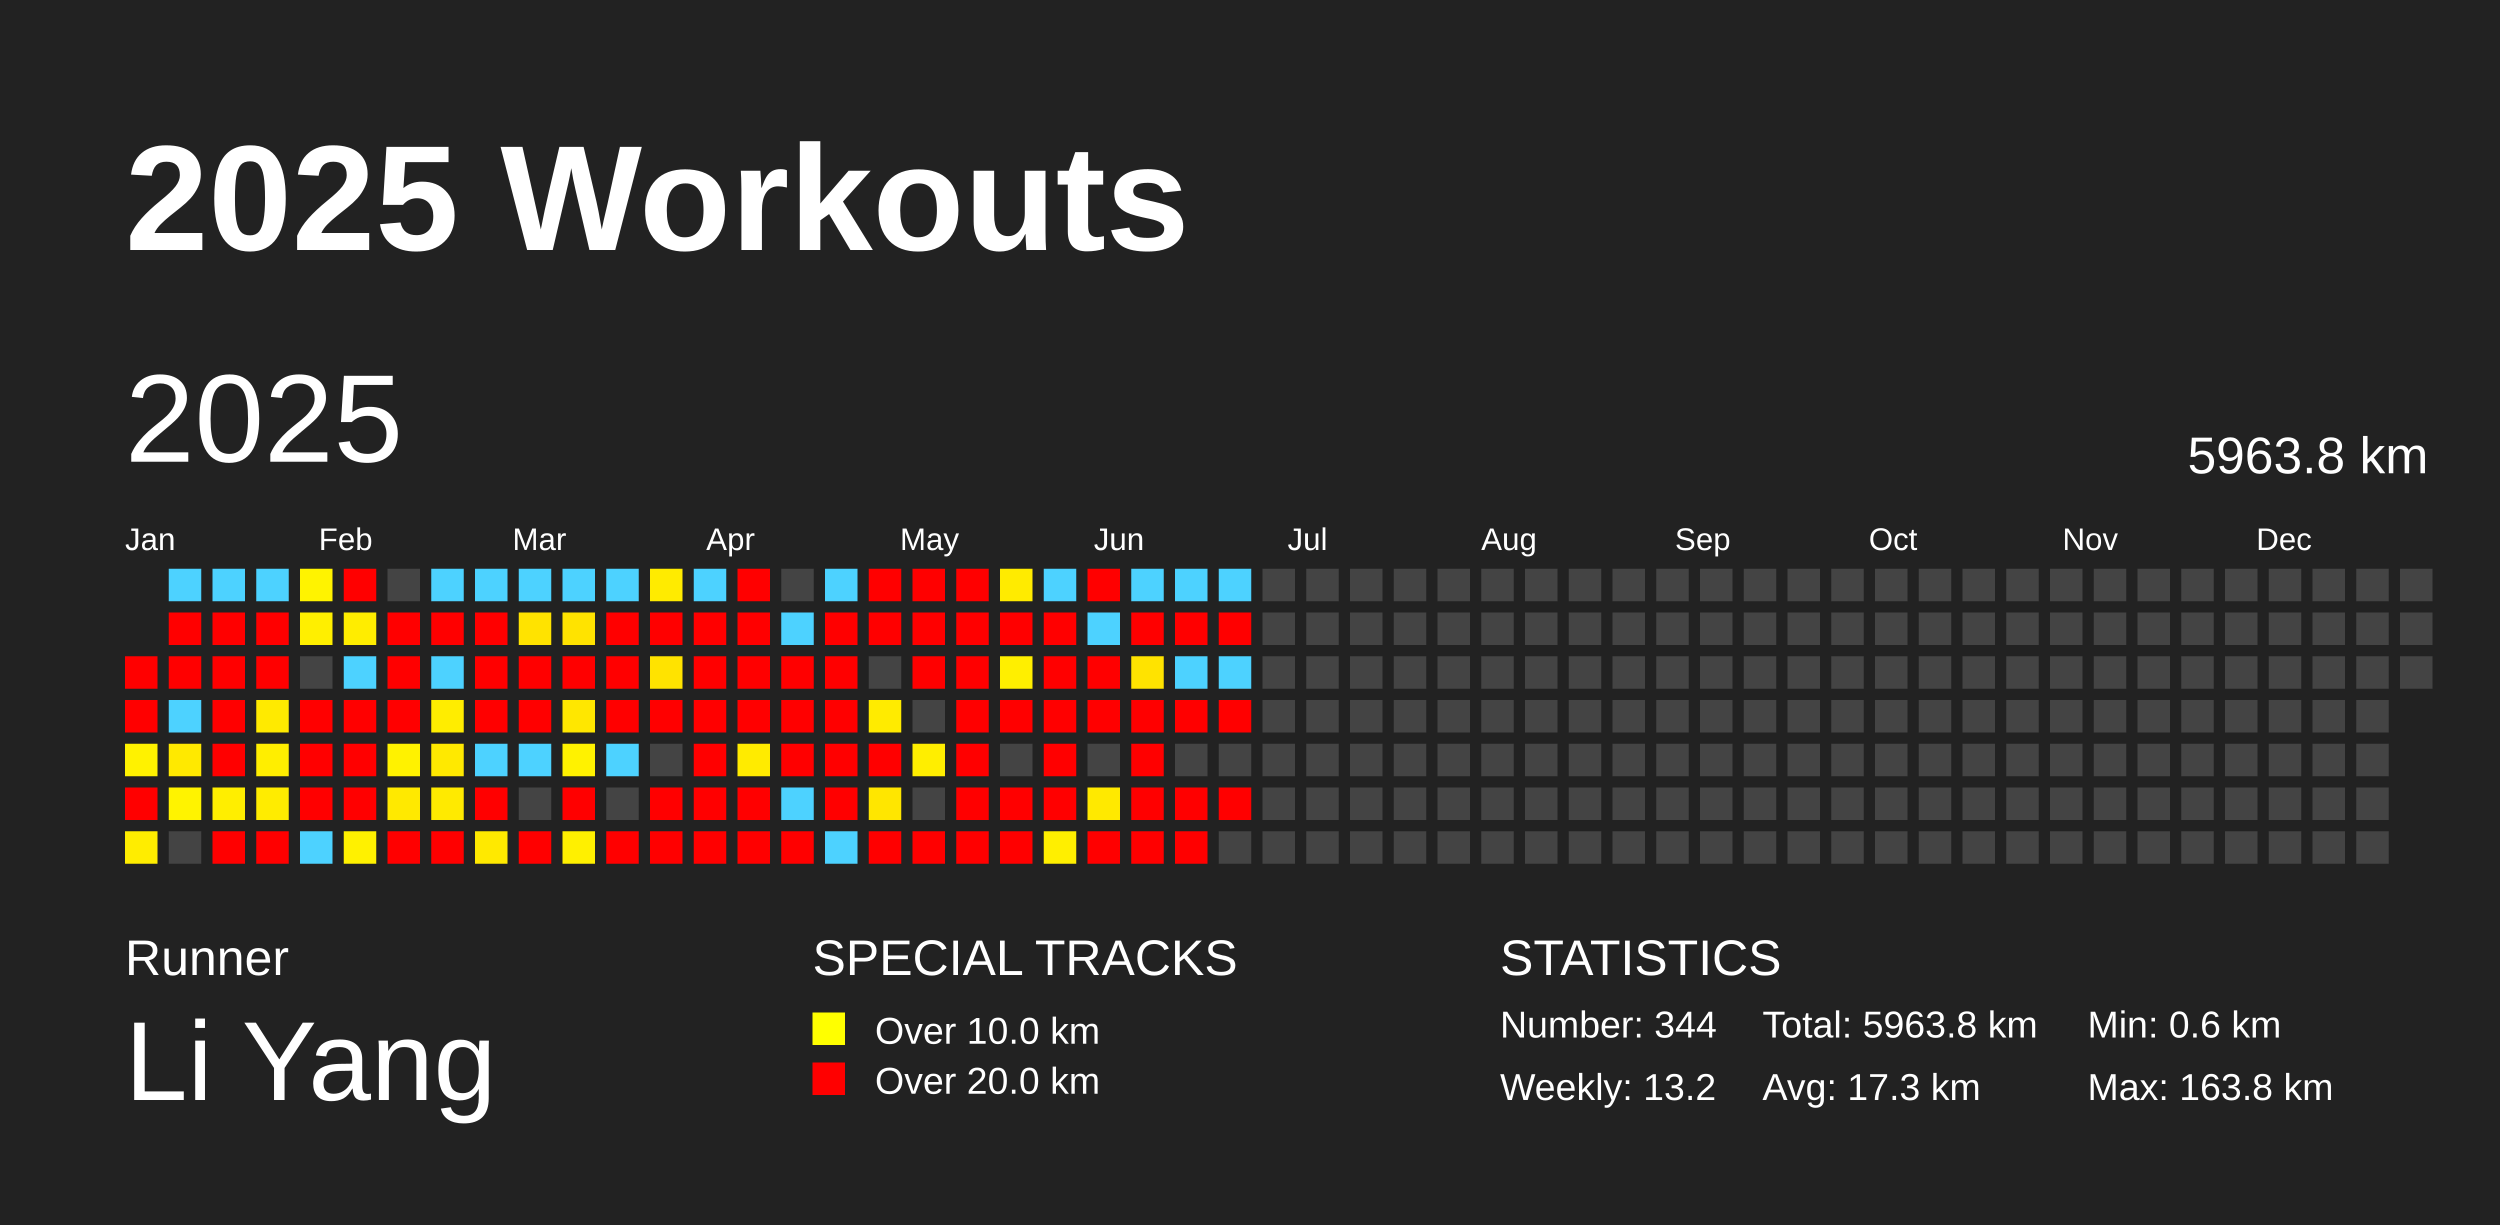
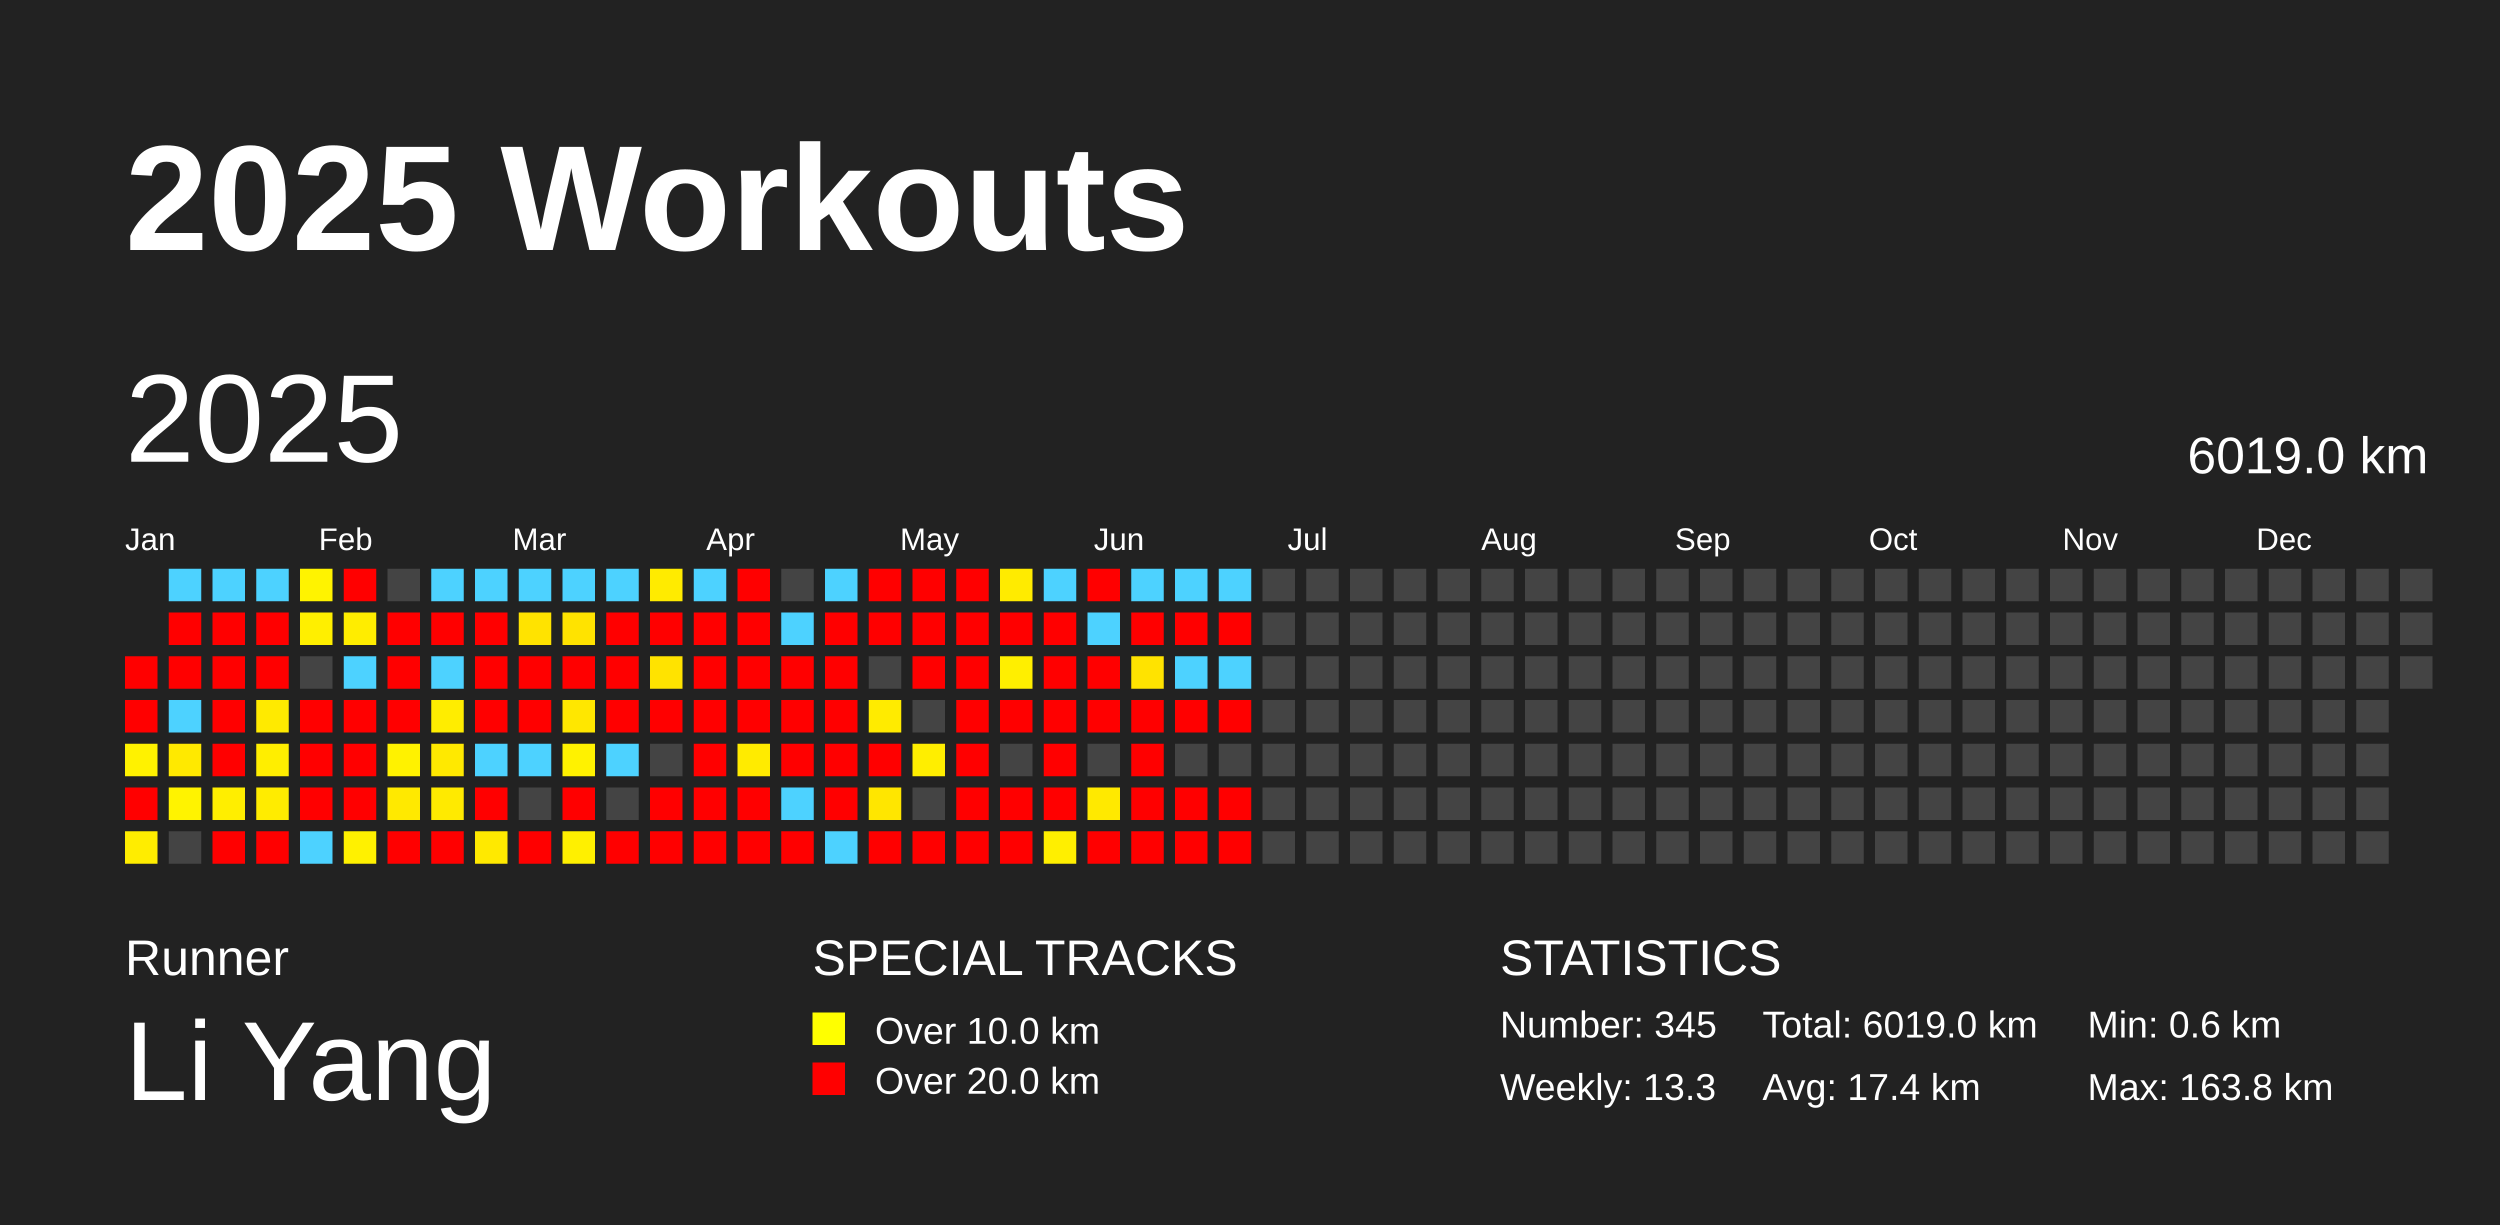
<svg xmlns="http://www.w3.org/2000/svg" baseProfile="full" height="98mm" version="1.1" viewBox="0,0,200,98" width="200mm">
  <defs />
  <rect fill="#222222" height="98" width="200" x="0" y="0" />
  <text fill="#FFFFFF" style="font-size:12px; font-family:Arial; font-weight:bold;" x="10" y="20">2025 Workouts</text>
  <text fill="#FFFFFF" style="font-size:4px; font-family:Arial" x="10" y="78">Runner</text>
  <text fill="#FFFFFF" style="font-size:9px; font-family:Arial" x="10" y="88">Li Yang</text>
  <text fill="#FFFFFF" style="font-size:4px; font-family:Arial" x="65" y="78">SPECIAL TRACKS</text>
  <rect fill="yellow" height="2.6" width="2.6" x="65" y="81" />
  <text fill="#FFFFFF" style="font-size:3px; font-family:Arial" x="70" y="83.5">Over 10.0 km</text>
  <rect fill="red" height="2.6" width="2.6" x="65" y="85" />
  <text fill="#FFFFFF" style="font-size:3px; font-family:Arial" x="70" y="87.5">Over 20.0 km</text>
  <text fill="#FFFFFF" style="font-size:4px; font-family:Arial" x="120" y="78">STATISTICS</text>
-   <text fill="#FFFFFF" style="font-size:3px; font-family:Arial" x="120" y="83">Number: 344</text>
-   <text fill="#FFFFFF" style="font-size:3px; font-family:Arial" x="120" y="88">Weekly: 13.2</text>
-   <text fill="#FFFFFF" style="font-size:3px; font-family:Arial" x="141" y="83">Total: 5963.8 km</text>
-   <text fill="#FFFFFF" style="font-size:3px; font-family:Arial" x="141" y="88">Avg: 17.3 km</text>
+   <text fill="#FFFFFF" style="font-size:3px; font-family:Arial" x="120" y="83">Number: 345</text>
+   <text fill="#FFFFFF" style="font-size:3px; font-family:Arial" x="120" y="88">Weekly: 13.3</text>
+   <text fill="#FFFFFF" style="font-size:3px; font-family:Arial" x="141" y="83">Total: 6019.0 km</text>
+   <text fill="#FFFFFF" style="font-size:3px; font-family:Arial" x="141" y="88">Avg: 17.4 km</text>
  <text fill="#FFFFFF" style="font-size:3px; font-family:Arial" x="167" y="83">Min: 0.6 km</text>
  <text fill="#FFFFFF" style="font-size:3px; font-family:Arial" x="167" y="88">Max: 163.8 km</text>
  <text dominant-baseline="hanging" fill="#FFFFFF" style="font-size:10.0px; font-family:Arial;" x="10" y="30">2025</text>
-   <text dominant-baseline="hanging" fill="#FFFFFF" style="font-size:4.125px; font-family:Arial;" x="175" y="35">5963.8 km</text>
+   <text dominant-baseline="hanging" fill="#FFFFFF" style="font-size:4.125px; font-family:Arial;" x="175" y="35">6019.0 km</text>
  <text fill="#FFFFFF" style="font-size:2.5px; font-family:Arial" x="10.0" y="44">Jan</text>
  <text fill="#FFFFFF" style="font-size:2.5px; font-family:Arial" x="25.5" y="44">Feb</text>
  <text fill="#FFFFFF" style="font-size:2.5px; font-family:Arial" x="41.0" y="44">Mar</text>
  <text fill="#FFFFFF" style="font-size:2.5px; font-family:Arial" x="56.5" y="44">Apr</text>
  <text fill="#FFFFFF" style="font-size:2.5px; font-family:Arial" x="72.0" y="44">May</text>
  <text fill="#FFFFFF" style="font-size:2.5px; font-family:Arial" x="87.5" y="44">Jun</text>
  <text fill="#FFFFFF" style="font-size:2.5px; font-family:Arial" x="103.0" y="44">Jul</text>
  <text fill="#FFFFFF" style="font-size:2.5px; font-family:Arial" x="118.5" y="44">Aug</text>
  <text fill="#FFFFFF" style="font-size:2.5px; font-family:Arial" x="134.0" y="44">Sep</text>
  <text fill="#FFFFFF" style="font-size:2.5px; font-family:Arial" x="149.5" y="44">Oct</text>
  <text fill="#FFFFFF" style="font-size:2.5px; font-family:Arial" x="165.0" y="44">Nov</text>
  <text fill="#FFFFFF" style="font-size:2.5px; font-family:Arial" x="180.5" y="44">Dec</text>
  <rect fill="red" height="2.6" width="2.6" x="10.0" y="52.5" />
  <rect fill="red" height="2.6" width="2.6" x="10.0" y="56.0" />
  <rect fill="#fff200" height="2.6" width="2.6" x="10.0" y="59.5" />
  <rect fill="red" height="2.6" width="2.6" x="10.0" y="63.0" />
  <rect fill="#ffed00" height="2.6" width="2.6" x="10.0" y="66.5" />
  <rect fill="#4dd2ff" height="2.6" width="2.6" x="13.5" y="45.5" />
  <rect fill="red" height="2.6" width="2.6" x="13.5" y="49.0" />
  <rect fill="red" height="2.6" width="2.6" x="13.5" y="52.5" />
  <rect fill="#4dd2ff" height="2.6" width="2.6" x="13.5" y="56.0" />
  <rect fill="#ffe900" height="2.6" width="2.6" x="13.5" y="59.5" />
  <rect fill="#fff300" height="2.6" width="2.6" x="13.5" y="63.0" />
  <rect fill="#444444" height="2.6" width="2.6" x="13.5" y="66.5" />
  <rect fill="#4dd2ff" height="2.6" width="2.6" x="17.0" y="45.5" />
  <rect fill="red" height="2.6" width="2.6" x="17.0" y="49.0" />
  <rect fill="red" height="2.6" width="2.6" x="17.0" y="52.5" />
  <rect fill="red" height="2.6" width="2.6" x="17.0" y="56.0" />
  <rect fill="red" height="2.6" width="2.6" x="17.0" y="59.5" />
  <rect fill="#ffee00" height="2.6" width="2.6" x="17.0" y="63.0" />
  <rect fill="red" height="2.6" width="2.6" x="17.0" y="66.5" />
  <rect fill="#4dd2ff" height="2.6" width="2.6" x="20.5" y="45.5" />
  <rect fill="red" height="2.6" width="2.6" x="20.5" y="49.0" />
  <rect fill="red" height="2.6" width="2.6" x="20.5" y="52.5" />
  <rect fill="#ffea00" height="2.6" width="2.6" x="20.5" y="56.0" />
  <rect fill="#ffee00" height="2.6" width="2.6" x="20.5" y="59.5" />
  <rect fill="#ffec00" height="2.6" width="2.6" x="20.5" y="63.0" />
  <rect fill="red" height="2.6" width="2.6" x="20.5" y="66.5" />
  <rect fill="#fff300" height="2.6" width="2.6" x="24.0" y="45.5" />
  <rect fill="#ffef00" height="2.6" width="2.6" x="24.0" y="49.0" />
  <rect fill="#444444" height="2.6" width="2.6" x="24.0" y="52.5" />
  <rect fill="red" height="2.6" width="2.6" x="24.0" y="56.0" />
  <rect fill="red" height="2.6" width="2.6" x="24.0" y="59.5" />
  <rect fill="red" height="2.6" width="2.6" x="24.0" y="63.0" />
  <rect fill="#4dd2ff" height="2.6" width="2.6" x="24.0" y="66.5" />
  <rect fill="red" height="2.6" width="2.6" x="27.5" y="45.5" />
  <rect fill="#ffed00" height="2.6" width="2.6" x="27.5" y="49.0" />
  <rect fill="#4dd2ff" height="2.6" width="2.6" x="27.5" y="52.5" />
  <rect fill="red" height="2.6" width="2.6" x="27.5" y="56.0" />
  <rect fill="red" height="2.6" width="2.6" x="27.5" y="59.5" />
  <rect fill="red" height="2.6" width="2.6" x="27.5" y="63.0" />
  <rect fill="#fff100" height="2.6" width="2.6" x="27.5" y="66.5" />
  <rect fill="#444444" height="2.6" width="2.6" x="31.0" y="45.5" />
  <rect fill="red" height="2.6" width="2.6" x="31.0" y="49.0" />
  <rect fill="red" height="2.6" width="2.6" x="31.0" y="52.5" />
  <rect fill="red" height="2.6" width="2.6" x="31.0" y="56.0" />
  <rect fill="#fff200" height="2.6" width="2.6" x="31.0" y="59.5" />
  <rect fill="#ffe900" height="2.6" width="2.6" x="31.0" y="63.0" />
  <rect fill="red" height="2.6" width="2.6" x="31.0" y="66.5" />
  <rect fill="#4dd2ff" height="2.6" width="2.6" x="34.5" y="45.5" />
  <rect fill="red" height="2.6" width="2.6" x="34.5" y="49.0" />
  <rect fill="#4dd2ff" height="2.6" width="2.6" x="34.5" y="52.5" />
  <rect fill="#ffed00" height="2.6" width="2.6" x="34.5" y="56.0" />
  <rect fill="#ffe900" height="2.6" width="2.6" x="34.5" y="59.5" />
  <rect fill="#ffea00" height="2.6" width="2.6" x="34.5" y="63.0" />
  <rect fill="red" height="2.6" width="2.6" x="34.5" y="66.5" />
  <rect fill="#4dd2ff" height="2.6" width="2.6" x="38.0" y="45.5" />
  <rect fill="red" height="2.6" width="2.6" x="38.0" y="49.0" />
  <rect fill="red" height="2.6" width="2.6" x="38.0" y="52.5" />
  <rect fill="red" height="2.6" width="2.6" x="38.0" y="56.0" />
  <rect fill="#4dd2ff" height="2.6" width="2.6" x="38.0" y="59.5" />
  <rect fill="red" height="2.6" width="2.6" x="38.0" y="63.0" />
  <rect fill="#ffe900" height="2.6" width="2.6" x="38.0" y="66.5" />
  <rect fill="#4dd2ff" height="2.6" width="2.6" x="41.5" y="45.5" />
  <rect fill="#ffe300" height="2.6" width="2.6" x="41.5" y="49.0" />
  <rect fill="red" height="2.6" width="2.6" x="41.5" y="52.5" />
  <rect fill="red" height="2.6" width="2.6" x="41.5" y="56.0" />
  <rect fill="#4dd2ff" height="2.6" width="2.6" x="41.5" y="59.5" />
  <rect fill="#444444" height="2.6" width="2.6" x="41.5" y="63.0" />
  <rect fill="red" height="2.6" width="2.6" x="41.5" y="66.5" />
  <rect fill="#4dd2ff" height="2.6" width="2.6" x="45.0" y="45.5" />
  <rect fill="#ffe300" height="2.6" width="2.6" x="45.0" y="49.0" />
  <rect fill="red" height="2.6" width="2.6" x="45.0" y="52.5" />
  <rect fill="#ffe700" height="2.6" width="2.6" x="45.0" y="56.0" />
  <rect fill="#fff200" height="2.6" width="2.6" x="45.0" y="59.5" />
  <rect fill="red" height="2.6" width="2.6" x="45.0" y="63.0" />
  <rect fill="#fff000" height="2.6" width="2.6" x="45.0" y="66.5" />
  <rect fill="#4dd2ff" height="2.6" width="2.6" x="48.5" y="45.5" />
  <rect fill="red" height="2.6" width="2.6" x="48.5" y="49.0" />
  <rect fill="red" height="2.6" width="2.6" x="48.5" y="52.5" />
  <rect fill="red" height="2.6" width="2.6" x="48.5" y="56.0" />
  <rect fill="#4dd2ff" height="2.6" width="2.6" x="48.5" y="59.5" />
  <rect fill="#444444" height="2.6" width="2.6" x="48.5" y="63.0" />
  <rect fill="red" height="2.6" width="2.6" x="48.5" y="66.5" />
  <rect fill="#ffeb00" height="2.6" width="2.6" x="52.0" y="45.5" />
  <rect fill="red" height="2.6" width="2.6" x="52.0" y="49.0" />
  <rect fill="#ffe300" height="2.6" width="2.6" x="52.0" y="52.5" />
  <rect fill="red" height="2.6" width="2.6" x="52.0" y="56.0" />
  <rect fill="#444444" height="2.6" width="2.6" x="52.0" y="59.5" />
  <rect fill="red" height="2.6" width="2.6" x="52.0" y="63.0" />
  <rect fill="red" height="2.6" width="2.6" x="52.0" y="66.5" />
  <rect fill="#4dd2ff" height="2.6" width="2.6" x="55.5" y="45.5" />
  <rect fill="red" height="2.6" width="2.6" x="55.5" y="49.0" />
  <rect fill="red" height="2.6" width="2.6" x="55.5" y="52.5" />
  <rect fill="red" height="2.6" width="2.6" x="55.5" y="56.0" />
  <rect fill="red" height="2.6" width="2.6" x="55.5" y="59.5" />
  <rect fill="red" height="2.6" width="2.6" x="55.5" y="63.0" />
  <rect fill="red" height="2.6" width="2.6" x="55.5" y="66.5" />
  <rect fill="red" height="2.6" width="2.6" x="59.0" y="45.5" />
  <rect fill="red" height="2.6" width="2.6" x="59.0" y="49.0" />
  <rect fill="red" height="2.6" width="2.6" x="59.0" y="52.5" />
  <rect fill="red" height="2.6" width="2.6" x="59.0" y="56.0" />
  <rect fill="#ffeb00" height="2.6" width="2.6" x="59.0" y="59.5" />
  <rect fill="red" height="2.6" width="2.6" x="59.0" y="63.0" />
  <rect fill="red" height="2.6" width="2.6" x="59.0" y="66.5" />
  <rect fill="#444444" height="2.6" width="2.6" x="62.5" y="45.5" />
  <rect fill="#4dd2ff" height="2.6" width="2.6" x="62.5" y="49.0" />
  <rect fill="red" height="2.6" width="2.6" x="62.5" y="52.5" />
  <rect fill="red" height="2.6" width="2.6" x="62.5" y="56.0" />
  <rect fill="red" height="2.6" width="2.6" x="62.5" y="59.5" />
  <rect fill="#4dd2ff" height="2.6" width="2.6" x="62.5" y="63.0" />
  <rect fill="red" height="2.6" width="2.6" x="62.5" y="66.5" />
  <rect fill="#4dd2ff" height="2.6" width="2.6" x="66.0" y="45.5" />
  <rect fill="red" height="2.6" width="2.6" x="66.0" y="49.0" />
  <rect fill="red" height="2.6" width="2.6" x="66.0" y="52.5" />
  <rect fill="red" height="2.6" width="2.6" x="66.0" y="56.0" />
  <rect fill="red" height="2.6" width="2.6" x="66.0" y="59.5" />
  <rect fill="red" height="2.6" width="2.6" x="66.0" y="63.0" />
  <rect fill="#4dd2ff" height="2.6" width="2.6" x="66.0" y="66.5" />
  <rect fill="red" height="2.6" width="2.6" x="69.5" y="45.5" />
  <rect fill="red" height="2.6" width="2.6" x="69.5" y="49.0" />
  <rect fill="#444444" height="2.6" width="2.6" x="69.5" y="52.5" />
  <rect fill="#ffeb00" height="2.6" width="2.6" x="69.5" y="56.0" />
  <rect fill="red" height="2.6" width="2.6" x="69.5" y="59.5" />
  <rect fill="#ffe600" height="2.6" width="2.6" x="69.5" y="63.0" />
  <rect fill="red" height="2.6" width="2.6" x="69.5" y="66.5" />
  <rect fill="red" height="2.6" width="2.6" x="73.0" y="45.5" />
  <rect fill="red" height="2.6" width="2.6" x="73.0" y="49.0" />
  <rect fill="red" height="2.6" width="2.6" x="73.0" y="52.5" />
  <rect fill="#444444" height="2.6" width="2.6" x="73.0" y="56.0" />
  <rect fill="#ffee00" height="2.6" width="2.6" x="73.0" y="59.5" />
  <rect fill="#444444" height="2.6" width="2.6" x="73.0" y="63.0" />
  <rect fill="red" height="2.6" width="2.6" x="73.0" y="66.5" />
  <rect fill="red" height="2.6" width="2.6" x="76.5" y="45.5" />
  <rect fill="red" height="2.6" width="2.6" x="76.5" y="49.0" />
  <rect fill="red" height="2.6" width="2.6" x="76.5" y="52.5" />
  <rect fill="red" height="2.6" width="2.6" x="76.5" y="56.0" />
  <rect fill="red" height="2.6" width="2.6" x="76.5" y="59.5" />
  <rect fill="red" height="2.6" width="2.6" x="76.5" y="63.0" />
  <rect fill="red" height="2.6" width="2.6" x="76.5" y="66.5" />
  <rect fill="#ffeb00" height="2.6" width="2.6" x="80.0" y="45.5" />
  <rect fill="red" height="2.6" width="2.6" x="80.0" y="49.0" />
  <rect fill="#ffef00" height="2.6" width="2.6" x="80.0" y="52.5" />
  <rect fill="red" height="2.6" width="2.6" x="80.0" y="56.0" />
  <rect fill="#444444" height="2.6" width="2.6" x="80.0" y="59.5" />
  <rect fill="red" height="2.6" width="2.6" x="80.0" y="63.0" />
  <rect fill="red" height="2.6" width="2.6" x="80.0" y="66.5" />
  <rect fill="#4dd2ff" height="2.6" width="2.6" x="83.5" y="45.5" />
  <rect fill="red" height="2.6" width="2.6" x="83.5" y="49.0" />
  <rect fill="red" height="2.6" width="2.6" x="83.5" y="52.5" />
  <rect fill="red" height="2.6" width="2.6" x="83.5" y="56.0" />
  <rect fill="red" height="2.6" width="2.6" x="83.5" y="59.5" />
  <rect fill="red" height="2.6" width="2.6" x="83.5" y="63.0" />
  <rect fill="#ffef00" height="2.6" width="2.6" x="83.5" y="66.5" />
  <rect fill="red" height="2.6" width="2.6" x="87.0" y="45.5" />
  <rect fill="#4dd2ff" height="2.6" width="2.6" x="87.0" y="49.0" />
  <rect fill="red" height="2.6" width="2.6" x="87.0" y="52.5" />
  <rect fill="red" height="2.6" width="2.6" x="87.0" y="56.0" />
  <rect fill="#444444" height="2.6" width="2.6" x="87.0" y="59.5" />
  <rect fill="#ffe900" height="2.6" width="2.6" x="87.0" y="63.0" />
  <rect fill="red" height="2.6" width="2.6" x="87.0" y="66.5" />
  <rect fill="#4dd2ff" height="2.6" width="2.6" x="90.5" y="45.5" />
  <rect fill="red" height="2.6" width="2.6" x="90.5" y="49.0" />
  <rect fill="#ffe300" height="2.6" width="2.6" x="90.5" y="52.5" />
  <rect fill="red" height="2.6" width="2.6" x="90.5" y="56.0" />
  <rect fill="red" height="2.6" width="2.6" x="90.5" y="59.5" />
  <rect fill="red" height="2.6" width="2.6" x="90.5" y="63.0" />
  <rect fill="red" height="2.6" width="2.6" x="90.5" y="66.5" />
  <rect fill="#4dd2ff" height="2.6" width="2.6" x="94.0" y="45.5" />
  <rect fill="red" height="2.6" width="2.6" x="94.0" y="49.0" />
  <rect fill="#4dd2ff" height="2.6" width="2.6" x="94.0" y="52.5" />
  <rect fill="red" height="2.6" width="2.6" x="94.0" y="56.0" />
  <rect fill="#444444" height="2.6" width="2.6" x="94.0" y="59.5" />
  <rect fill="red" height="2.6" width="2.6" x="94.0" y="63.0" />
  <rect fill="red" height="2.6" width="2.6" x="94.0" y="66.5" />
  <rect fill="#4dd2ff" height="2.6" width="2.6" x="97.5" y="45.5" />
  <rect fill="red" height="2.6" width="2.6" x="97.5" y="49.0" />
  <rect fill="#4dd2ff" height="2.6" width="2.6" x="97.5" y="52.5" />
  <rect fill="red" height="2.6" width="2.6" x="97.5" y="56.0" />
  <rect fill="#444444" height="2.6" width="2.6" x="97.5" y="59.5" />
  <rect fill="red" height="2.6" width="2.6" x="97.5" y="63.0" />
-   <rect fill="#444444" height="2.6" width="2.6" x="97.5" y="66.5" />
+   <rect fill="red" height="2.6" width="2.6" x="97.5" y="66.5" />
  <rect fill="#444444" height="2.6" width="2.6" x="101.0" y="45.5" />
  <rect fill="#444444" height="2.6" width="2.6" x="101.0" y="49.0" />
  <rect fill="#444444" height="2.6" width="2.6" x="101.0" y="52.5" />
  <rect fill="#444444" height="2.6" width="2.6" x="101.0" y="56.0" />
  <rect fill="#444444" height="2.6" width="2.6" x="101.0" y="59.5" />
  <rect fill="#444444" height="2.6" width="2.6" x="101.0" y="63.0" />
  <rect fill="#444444" height="2.6" width="2.6" x="101.0" y="66.5" />
  <rect fill="#444444" height="2.6" width="2.6" x="104.5" y="45.5" />
  <rect fill="#444444" height="2.6" width="2.6" x="104.5" y="49.0" />
  <rect fill="#444444" height="2.6" width="2.6" x="104.5" y="52.5" />
  <rect fill="#444444" height="2.6" width="2.6" x="104.5" y="56.0" />
  <rect fill="#444444" height="2.6" width="2.6" x="104.5" y="59.5" />
  <rect fill="#444444" height="2.6" width="2.6" x="104.5" y="63.0" />
  <rect fill="#444444" height="2.6" width="2.6" x="104.5" y="66.5" />
  <rect fill="#444444" height="2.6" width="2.6" x="108.0" y="45.5" />
  <rect fill="#444444" height="2.6" width="2.6" x="108.0" y="49.0" />
  <rect fill="#444444" height="2.6" width="2.6" x="108.0" y="52.5" />
  <rect fill="#444444" height="2.6" width="2.6" x="108.0" y="56.0" />
  <rect fill="#444444" height="2.6" width="2.6" x="108.0" y="59.5" />
  <rect fill="#444444" height="2.6" width="2.6" x="108.0" y="63.0" />
  <rect fill="#444444" height="2.6" width="2.6" x="108.0" y="66.5" />
  <rect fill="#444444" height="2.6" width="2.6" x="111.5" y="45.5" />
  <rect fill="#444444" height="2.6" width="2.6" x="111.5" y="49.0" />
  <rect fill="#444444" height="2.6" width="2.6" x="111.5" y="52.5" />
  <rect fill="#444444" height="2.6" width="2.6" x="111.5" y="56.0" />
  <rect fill="#444444" height="2.6" width="2.6" x="111.5" y="59.5" />
  <rect fill="#444444" height="2.6" width="2.6" x="111.5" y="63.0" />
  <rect fill="#444444" height="2.6" width="2.6" x="111.5" y="66.5" />
  <rect fill="#444444" height="2.6" width="2.6" x="115.0" y="45.5" />
  <rect fill="#444444" height="2.6" width="2.6" x="115.0" y="49.0" />
  <rect fill="#444444" height="2.6" width="2.6" x="115.0" y="52.5" />
  <rect fill="#444444" height="2.6" width="2.6" x="115.0" y="56.0" />
  <rect fill="#444444" height="2.6" width="2.6" x="115.0" y="59.5" />
  <rect fill="#444444" height="2.6" width="2.6" x="115.0" y="63.0" />
  <rect fill="#444444" height="2.6" width="2.6" x="115.0" y="66.5" />
  <rect fill="#444444" height="2.6" width="2.6" x="118.5" y="45.5" />
  <rect fill="#444444" height="2.6" width="2.6" x="118.5" y="49.0" />
  <rect fill="#444444" height="2.6" width="2.6" x="118.5" y="52.5" />
  <rect fill="#444444" height="2.6" width="2.6" x="118.5" y="56.0" />
  <rect fill="#444444" height="2.6" width="2.6" x="118.5" y="59.5" />
  <rect fill="#444444" height="2.6" width="2.6" x="118.5" y="63.0" />
  <rect fill="#444444" height="2.6" width="2.6" x="118.5" y="66.5" />
  <rect fill="#444444" height="2.6" width="2.6" x="122.0" y="45.5" />
  <rect fill="#444444" height="2.6" width="2.6" x="122.0" y="49.0" />
  <rect fill="#444444" height="2.6" width="2.6" x="122.0" y="52.5" />
  <rect fill="#444444" height="2.6" width="2.6" x="122.0" y="56.0" />
  <rect fill="#444444" height="2.6" width="2.6" x="122.0" y="59.5" />
  <rect fill="#444444" height="2.6" width="2.6" x="122.0" y="63.0" />
  <rect fill="#444444" height="2.6" width="2.6" x="122.0" y="66.5" />
  <rect fill="#444444" height="2.6" width="2.6" x="125.5" y="45.5" />
  <rect fill="#444444" height="2.6" width="2.6" x="125.5" y="49.0" />
  <rect fill="#444444" height="2.6" width="2.6" x="125.5" y="52.5" />
  <rect fill="#444444" height="2.6" width="2.6" x="125.5" y="56.0" />
  <rect fill="#444444" height="2.6" width="2.6" x="125.5" y="59.5" />
  <rect fill="#444444" height="2.6" width="2.6" x="125.5" y="63.0" />
  <rect fill="#444444" height="2.6" width="2.6" x="125.5" y="66.5" />
  <rect fill="#444444" height="2.6" width="2.6" x="129.0" y="45.5" />
  <rect fill="#444444" height="2.6" width="2.6" x="129.0" y="49.0" />
  <rect fill="#444444" height="2.6" width="2.6" x="129.0" y="52.5" />
  <rect fill="#444444" height="2.6" width="2.6" x="129.0" y="56.0" />
  <rect fill="#444444" height="2.6" width="2.6" x="129.0" y="59.5" />
  <rect fill="#444444" height="2.6" width="2.6" x="129.0" y="63.0" />
  <rect fill="#444444" height="2.6" width="2.6" x="129.0" y="66.5" />
  <rect fill="#444444" height="2.6" width="2.6" x="132.5" y="45.5" />
  <rect fill="#444444" height="2.6" width="2.6" x="132.5" y="49.0" />
  <rect fill="#444444" height="2.6" width="2.6" x="132.5" y="52.5" />
  <rect fill="#444444" height="2.6" width="2.6" x="132.5" y="56.0" />
  <rect fill="#444444" height="2.6" width="2.6" x="132.5" y="59.5" />
  <rect fill="#444444" height="2.6" width="2.6" x="132.5" y="63.0" />
  <rect fill="#444444" height="2.6" width="2.6" x="132.5" y="66.5" />
  <rect fill="#444444" height="2.6" width="2.6" x="136.0" y="45.5" />
  <rect fill="#444444" height="2.6" width="2.6" x="136.0" y="49.0" />
  <rect fill="#444444" height="2.6" width="2.6" x="136.0" y="52.5" />
  <rect fill="#444444" height="2.6" width="2.6" x="136.0" y="56.0" />
  <rect fill="#444444" height="2.6" width="2.6" x="136.0" y="59.5" />
  <rect fill="#444444" height="2.6" width="2.6" x="136.0" y="63.0" />
  <rect fill="#444444" height="2.6" width="2.6" x="136.0" y="66.5" />
  <rect fill="#444444" height="2.6" width="2.6" x="139.5" y="45.5" />
  <rect fill="#444444" height="2.6" width="2.6" x="139.5" y="49.0" />
  <rect fill="#444444" height="2.6" width="2.6" x="139.5" y="52.5" />
  <rect fill="#444444" height="2.6" width="2.6" x="139.5" y="56.0" />
  <rect fill="#444444" height="2.6" width="2.6" x="139.5" y="59.5" />
  <rect fill="#444444" height="2.6" width="2.6" x="139.5" y="63.0" />
  <rect fill="#444444" height="2.6" width="2.6" x="139.5" y="66.5" />
  <rect fill="#444444" height="2.6" width="2.6" x="143.0" y="45.5" />
  <rect fill="#444444" height="2.6" width="2.6" x="143.0" y="49.0" />
  <rect fill="#444444" height="2.6" width="2.6" x="143.0" y="52.5" />
  <rect fill="#444444" height="2.6" width="2.6" x="143.0" y="56.0" />
  <rect fill="#444444" height="2.6" width="2.6" x="143.0" y="59.5" />
  <rect fill="#444444" height="2.6" width="2.6" x="143.0" y="63.0" />
  <rect fill="#444444" height="2.6" width="2.6" x="143.0" y="66.5" />
  <rect fill="#444444" height="2.6" width="2.6" x="146.5" y="45.5" />
  <rect fill="#444444" height="2.6" width="2.6" x="146.5" y="49.0" />
  <rect fill="#444444" height="2.6" width="2.6" x="146.5" y="52.5" />
  <rect fill="#444444" height="2.6" width="2.6" x="146.5" y="56.0" />
  <rect fill="#444444" height="2.6" width="2.6" x="146.5" y="59.5" />
  <rect fill="#444444" height="2.6" width="2.6" x="146.5" y="63.0" />
  <rect fill="#444444" height="2.6" width="2.6" x="146.5" y="66.5" />
  <rect fill="#444444" height="2.6" width="2.6" x="150.0" y="45.5" />
  <rect fill="#444444" height="2.6" width="2.6" x="150.0" y="49.0" />
  <rect fill="#444444" height="2.6" width="2.6" x="150.0" y="52.5" />
  <rect fill="#444444" height="2.6" width="2.6" x="150.0" y="56.0" />
  <rect fill="#444444" height="2.6" width="2.6" x="150.0" y="59.5" />
  <rect fill="#444444" height="2.6" width="2.6" x="150.0" y="63.0" />
  <rect fill="#444444" height="2.6" width="2.6" x="150.0" y="66.5" />
  <rect fill="#444444" height="2.6" width="2.6" x="153.5" y="45.5" />
  <rect fill="#444444" height="2.6" width="2.6" x="153.5" y="49.0" />
  <rect fill="#444444" height="2.6" width="2.6" x="153.5" y="52.5" />
  <rect fill="#444444" height="2.6" width="2.6" x="153.5" y="56.0" />
  <rect fill="#444444" height="2.6" width="2.6" x="153.5" y="59.5" />
  <rect fill="#444444" height="2.6" width="2.6" x="153.5" y="63.0" />
  <rect fill="#444444" height="2.6" width="2.6" x="153.5" y="66.5" />
  <rect fill="#444444" height="2.6" width="2.6" x="157.0" y="45.5" />
  <rect fill="#444444" height="2.6" width="2.6" x="157.0" y="49.0" />
  <rect fill="#444444" height="2.6" width="2.6" x="157.0" y="52.5" />
  <rect fill="#444444" height="2.6" width="2.6" x="157.0" y="56.0" />
  <rect fill="#444444" height="2.6" width="2.6" x="157.0" y="59.5" />
  <rect fill="#444444" height="2.6" width="2.6" x="157.0" y="63.0" />
  <rect fill="#444444" height="2.6" width="2.6" x="157.0" y="66.5" />
  <rect fill="#444444" height="2.6" width="2.6" x="160.5" y="45.5" />
  <rect fill="#444444" height="2.6" width="2.6" x="160.5" y="49.0" />
  <rect fill="#444444" height="2.6" width="2.6" x="160.5" y="52.5" />
  <rect fill="#444444" height="2.6" width="2.6" x="160.5" y="56.0" />
  <rect fill="#444444" height="2.6" width="2.6" x="160.5" y="59.5" />
  <rect fill="#444444" height="2.6" width="2.6" x="160.5" y="63.0" />
  <rect fill="#444444" height="2.6" width="2.6" x="160.5" y="66.5" />
  <rect fill="#444444" height="2.6" width="2.6" x="164.0" y="45.5" />
  <rect fill="#444444" height="2.6" width="2.6" x="164.0" y="49.0" />
  <rect fill="#444444" height="2.6" width="2.6" x="164.0" y="52.5" />
  <rect fill="#444444" height="2.6" width="2.6" x="164.0" y="56.0" />
  <rect fill="#444444" height="2.6" width="2.6" x="164.0" y="59.5" />
  <rect fill="#444444" height="2.6" width="2.6" x="164.0" y="63.0" />
  <rect fill="#444444" height="2.6" width="2.6" x="164.0" y="66.5" />
  <rect fill="#444444" height="2.6" width="2.6" x="167.5" y="45.5" />
  <rect fill="#444444" height="2.6" width="2.6" x="167.5" y="49.0" />
  <rect fill="#444444" height="2.6" width="2.6" x="167.5" y="52.5" />
  <rect fill="#444444" height="2.6" width="2.6" x="167.5" y="56.0" />
  <rect fill="#444444" height="2.6" width="2.6" x="167.5" y="59.5" />
  <rect fill="#444444" height="2.6" width="2.6" x="167.5" y="63.0" />
  <rect fill="#444444" height="2.6" width="2.6" x="167.5" y="66.5" />
  <rect fill="#444444" height="2.6" width="2.6" x="171.0" y="45.5" />
  <rect fill="#444444" height="2.6" width="2.6" x="171.0" y="49.0" />
  <rect fill="#444444" height="2.6" width="2.6" x="171.0" y="52.5" />
  <rect fill="#444444" height="2.6" width="2.6" x="171.0" y="56.0" />
  <rect fill="#444444" height="2.6" width="2.6" x="171.0" y="59.5" />
  <rect fill="#444444" height="2.6" width="2.6" x="171.0" y="63.0" />
  <rect fill="#444444" height="2.6" width="2.6" x="171.0" y="66.5" />
  <rect fill="#444444" height="2.6" width="2.6" x="174.5" y="45.5" />
  <rect fill="#444444" height="2.6" width="2.6" x="174.5" y="49.0" />
  <rect fill="#444444" height="2.6" width="2.6" x="174.5" y="52.5" />
  <rect fill="#444444" height="2.6" width="2.6" x="174.5" y="56.0" />
  <rect fill="#444444" height="2.6" width="2.6" x="174.5" y="59.5" />
  <rect fill="#444444" height="2.6" width="2.6" x="174.5" y="63.0" />
  <rect fill="#444444" height="2.6" width="2.6" x="174.5" y="66.5" />
  <rect fill="#444444" height="2.6" width="2.6" x="178.0" y="45.5" />
  <rect fill="#444444" height="2.6" width="2.6" x="178.0" y="49.0" />
  <rect fill="#444444" height="2.6" width="2.6" x="178.0" y="52.5" />
  <rect fill="#444444" height="2.6" width="2.6" x="178.0" y="56.0" />
  <rect fill="#444444" height="2.6" width="2.6" x="178.0" y="59.5" />
  <rect fill="#444444" height="2.6" width="2.6" x="178.0" y="63.0" />
  <rect fill="#444444" height="2.6" width="2.6" x="178.0" y="66.5" />
  <rect fill="#444444" height="2.6" width="2.6" x="181.5" y="45.5" />
  <rect fill="#444444" height="2.6" width="2.6" x="181.5" y="49.0" />
  <rect fill="#444444" height="2.6" width="2.6" x="181.5" y="52.5" />
  <rect fill="#444444" height="2.6" width="2.6" x="181.5" y="56.0" />
  <rect fill="#444444" height="2.6" width="2.6" x="181.5" y="59.5" />
  <rect fill="#444444" height="2.6" width="2.6" x="181.5" y="63.0" />
  <rect fill="#444444" height="2.6" width="2.6" x="181.5" y="66.5" />
  <rect fill="#444444" height="2.6" width="2.6" x="185.0" y="45.5" />
  <rect fill="#444444" height="2.6" width="2.6" x="185.0" y="49.0" />
  <rect fill="#444444" height="2.6" width="2.6" x="185.0" y="52.5" />
  <rect fill="#444444" height="2.6" width="2.6" x="185.0" y="56.0" />
  <rect fill="#444444" height="2.6" width="2.6" x="185.0" y="59.5" />
  <rect fill="#444444" height="2.6" width="2.6" x="185.0" y="63.0" />
  <rect fill="#444444" height="2.6" width="2.6" x="185.0" y="66.5" />
  <rect fill="#444444" height="2.6" width="2.6" x="188.5" y="45.5" />
  <rect fill="#444444" height="2.6" width="2.6" x="188.5" y="49.0" />
  <rect fill="#444444" height="2.6" width="2.6" x="188.5" y="52.5" />
  <rect fill="#444444" height="2.6" width="2.6" x="188.5" y="56.0" />
  <rect fill="#444444" height="2.6" width="2.6" x="188.5" y="59.5" />
  <rect fill="#444444" height="2.6" width="2.6" x="188.5" y="63.0" />
  <rect fill="#444444" height="2.6" width="2.6" x="188.5" y="66.5" />
  <rect fill="#444444" height="2.6" width="2.6" x="192.0" y="45.5" />
  <rect fill="#444444" height="2.6" width="2.6" x="192.0" y="49.0" />
  <rect fill="#444444" height="2.6" width="2.6" x="192.0" y="52.5" />
</svg>
